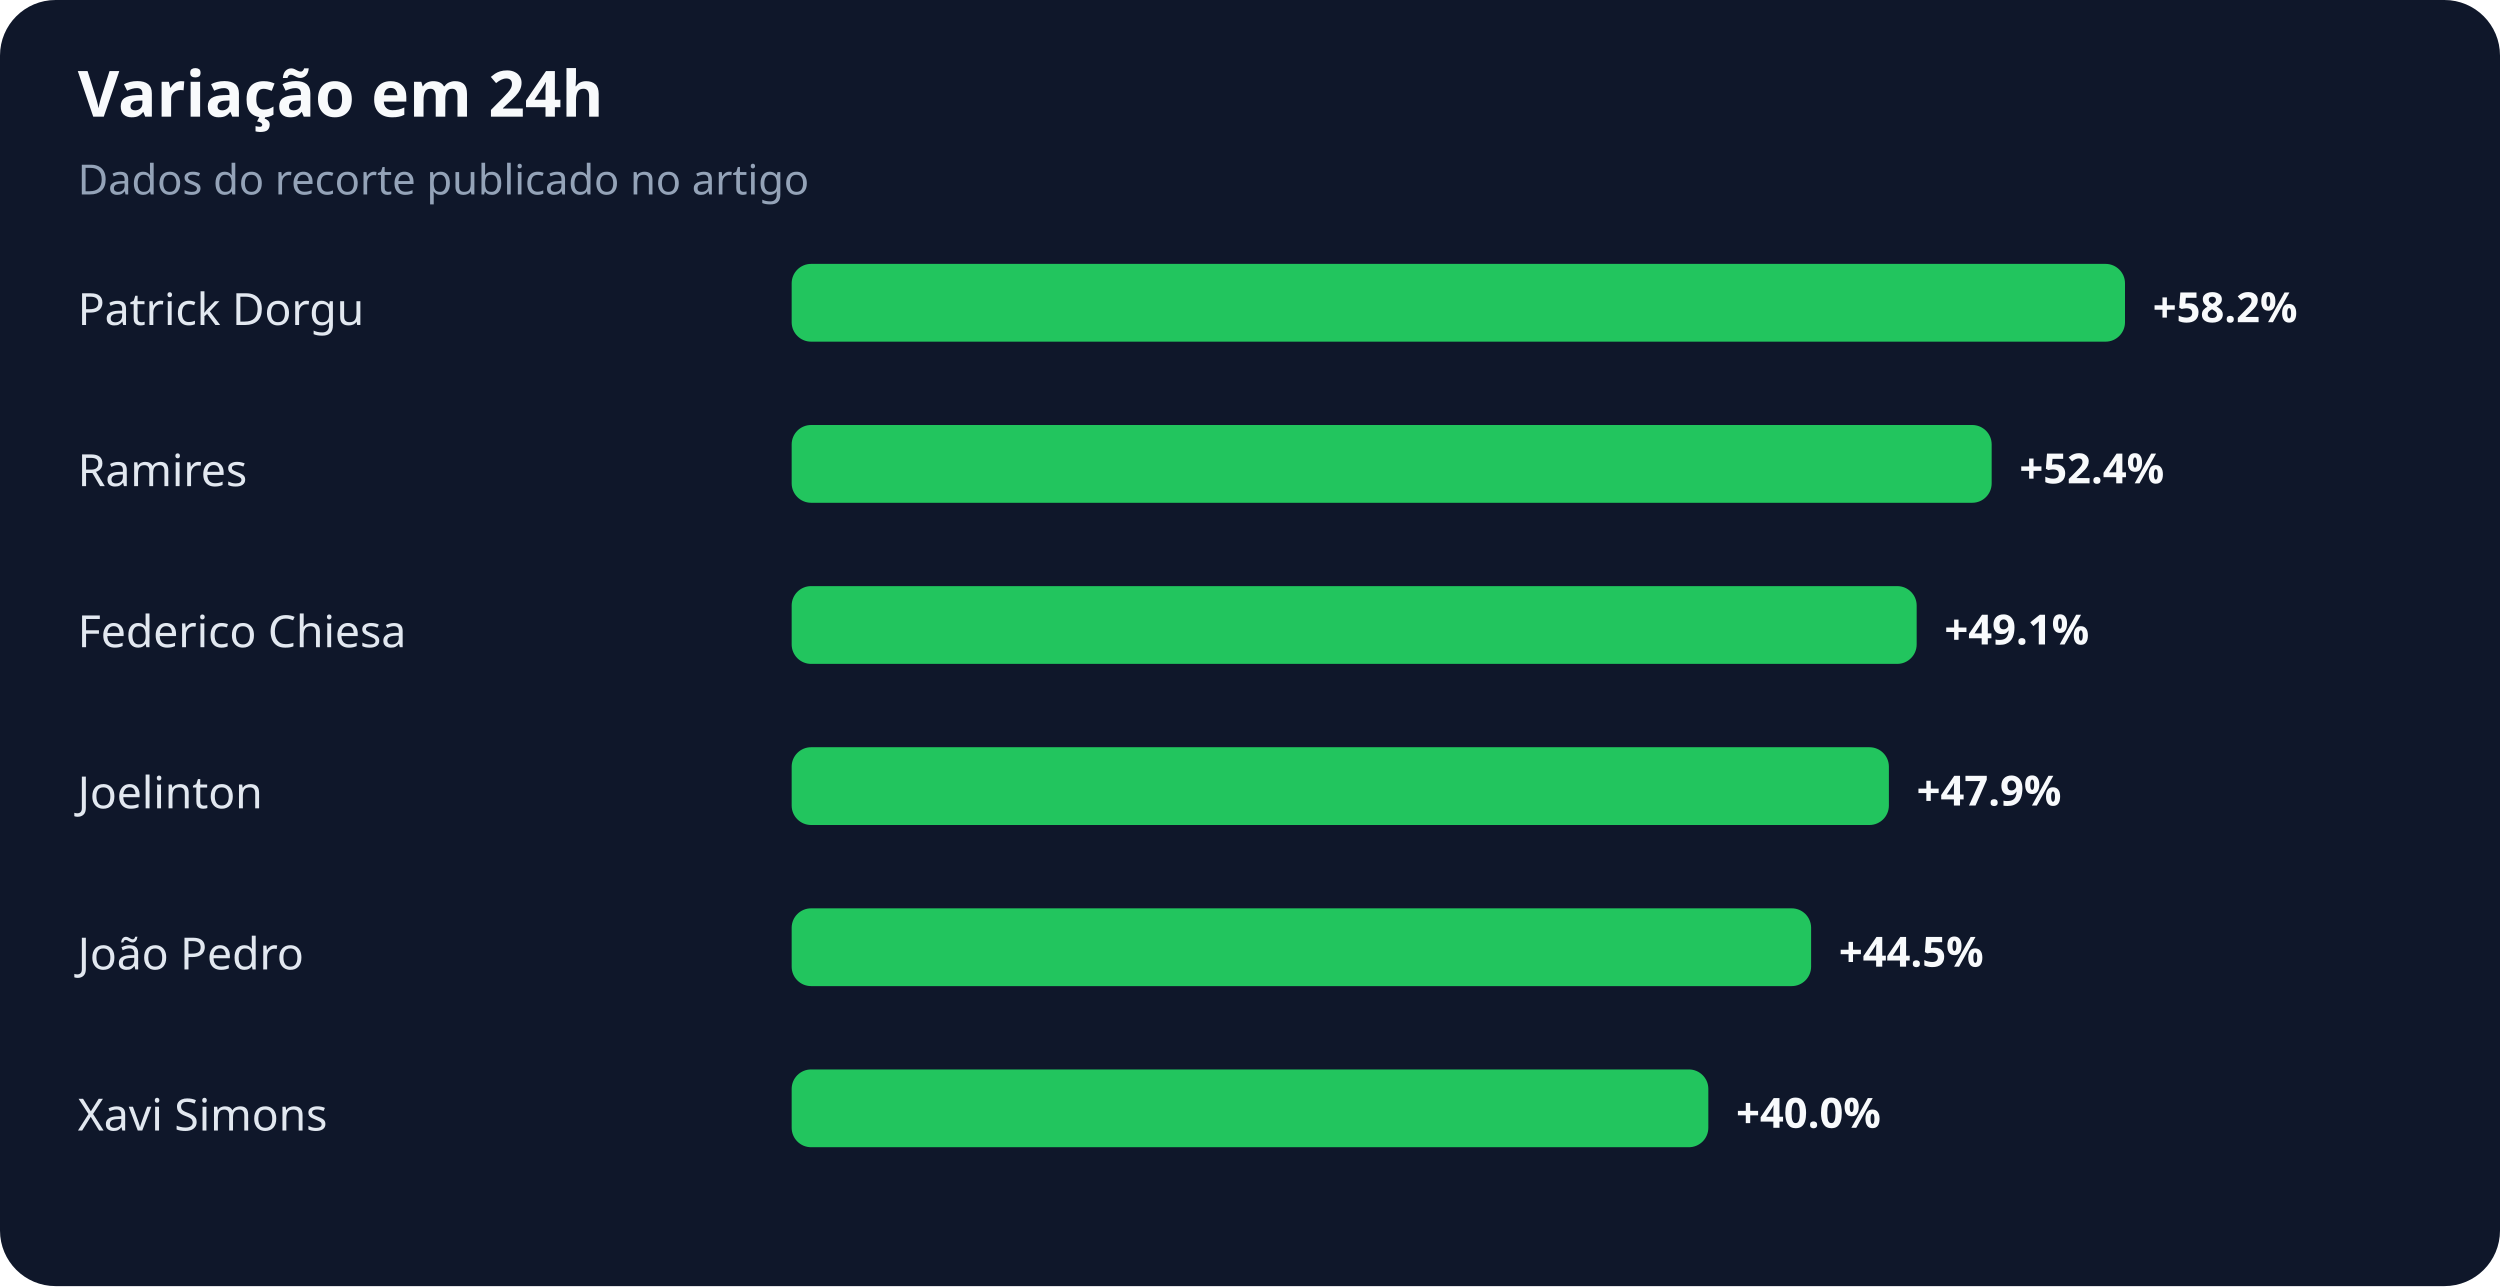
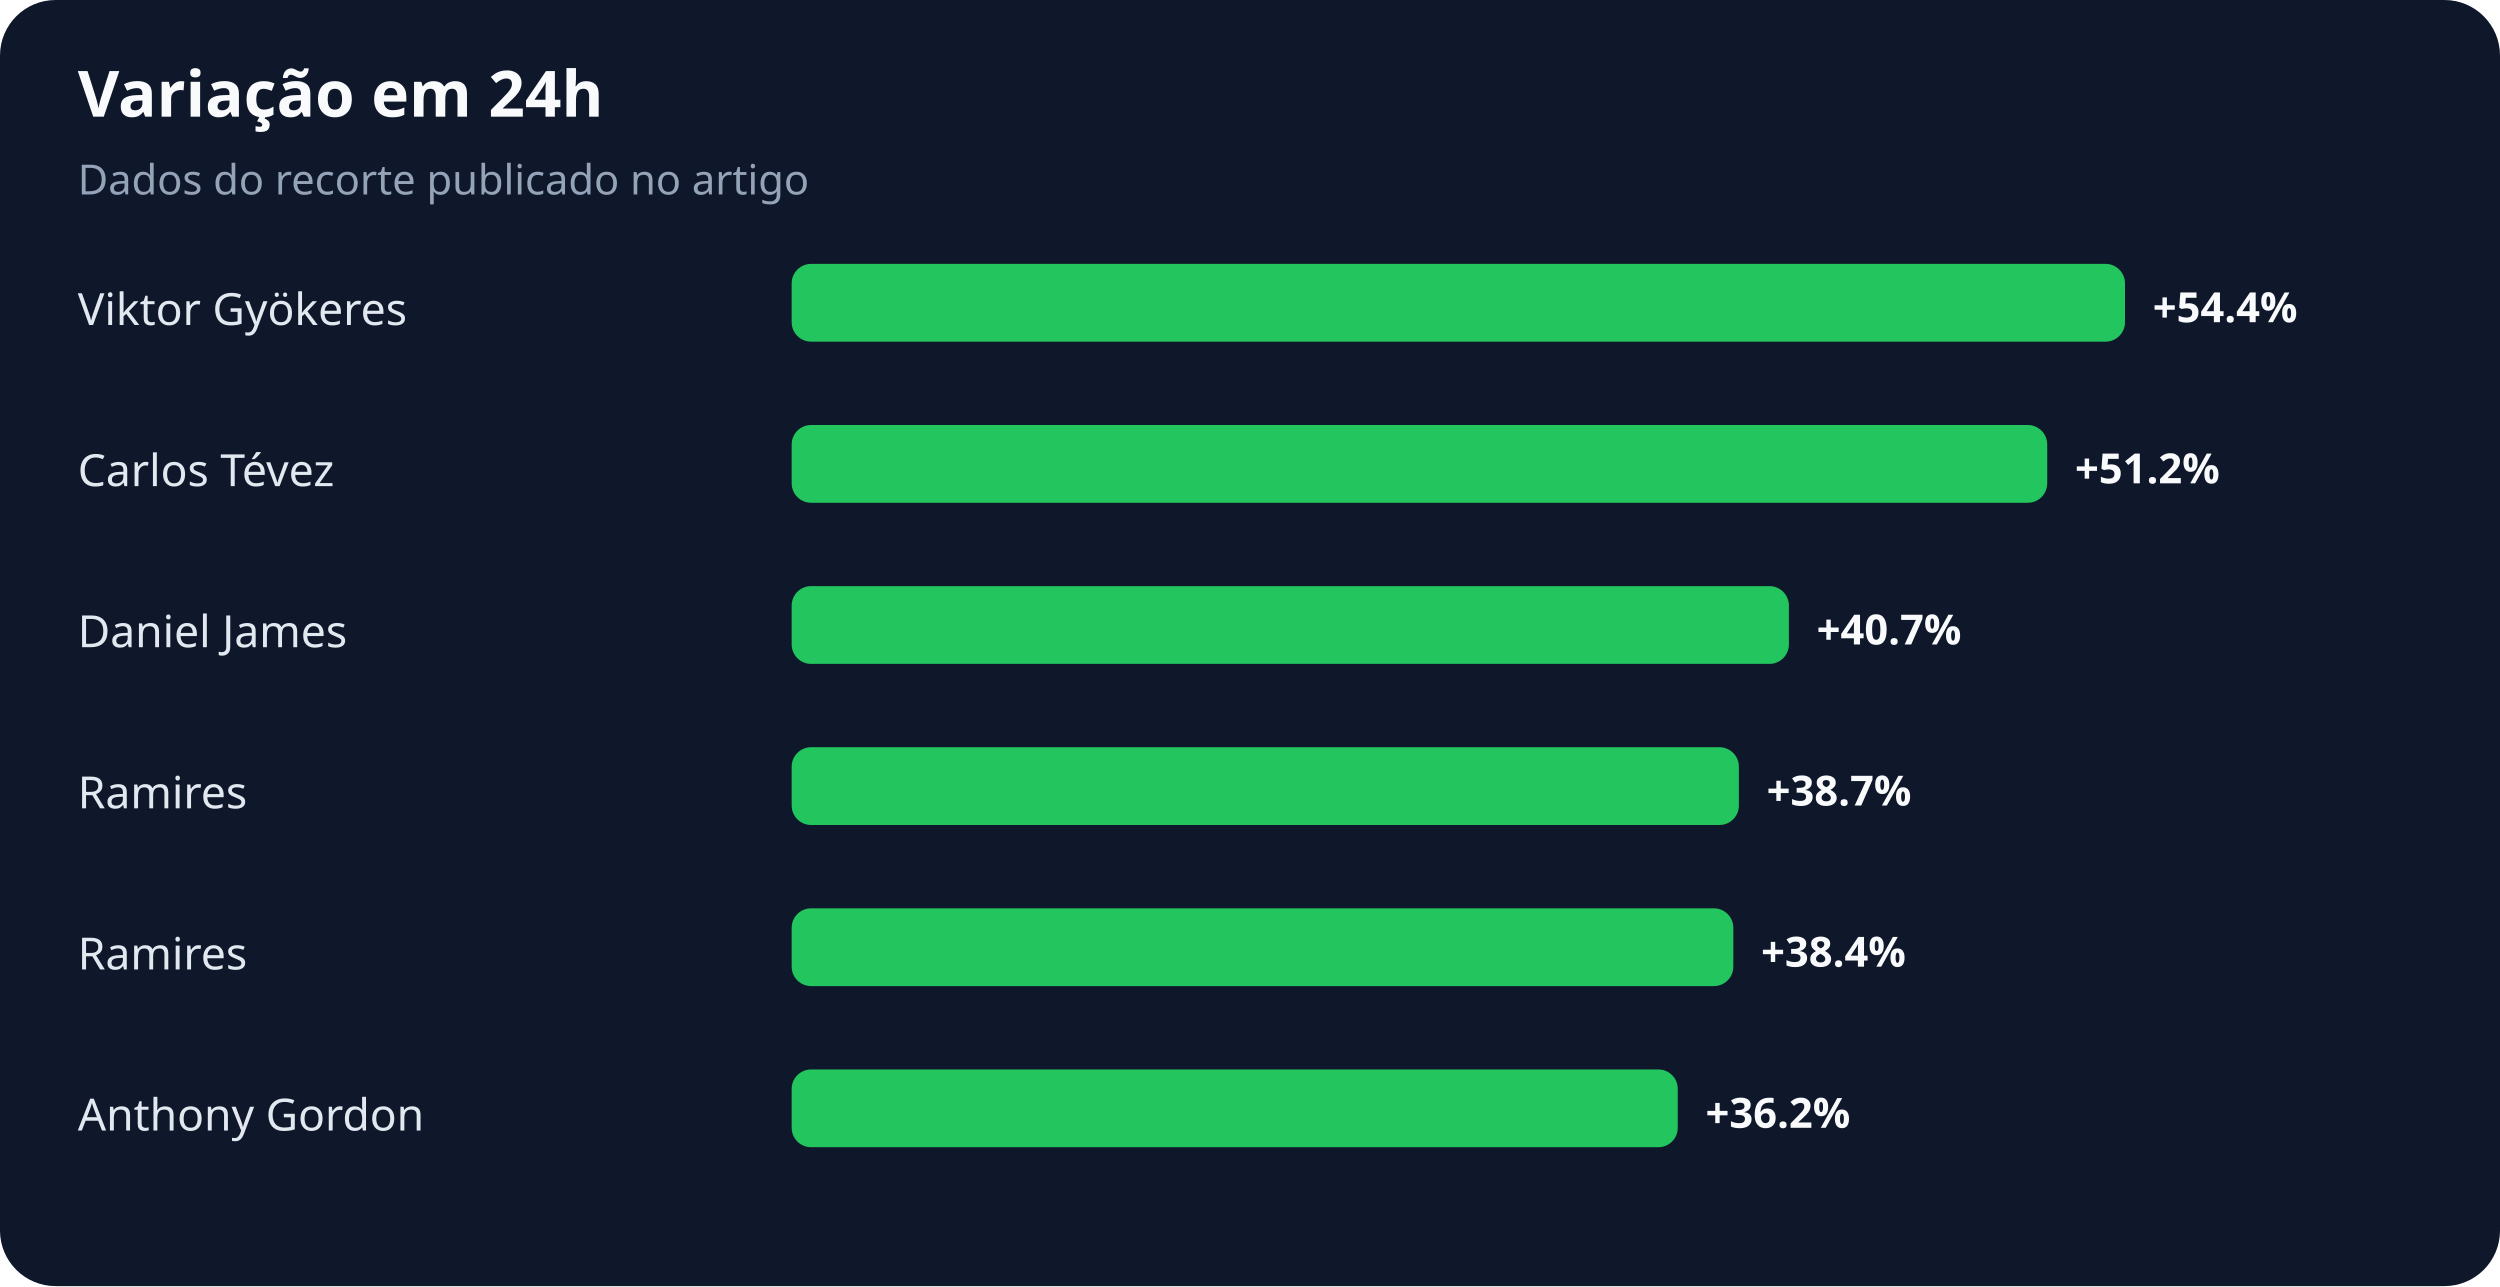
<svg xmlns="http://www.w3.org/2000/svg" width="900" height="463" viewBox="0 0 900 463" role="img" aria-labelledby="title desc">
  <rect width="100%" height="100%" rx="20" fill="#0f172a" />
  <text x="28" y="42" fill="#f8fafc" font-family="system-ui,sans-serif" font-size="23" font-weight="700">Variação em 24h</text>
  <text x="28" y="70" fill="#94a3b8" font-family="system-ui,sans-serif" font-size="15">Dados do recorte publicado no artigo</text>
-   <text x="28" y="117" fill="#e2e8f0" font-family="system-ui,sans-serif" font-size="16">Patrick Dorgu</text>
+   <text x="28" y="117" fill="#e2e8f0" font-family="system-ui,sans-serif" font-size="16">Viktor Gyökeres</text>
  <rect x="285" y="95" width="480" height="28" rx="7" fill="#22c55e" />
-   <text x="775" y="116" fill="#f8fafc" font-family="system-ui,sans-serif" font-size="15" font-weight="700">+58.2%</text>
-   <text x="28" y="175" fill="#e2e8f0" font-family="system-ui,sans-serif" font-size="16">Ramires</text>
-   <rect x="285" y="153" width="432" height="28" rx="7" fill="#22c55e" />
-   <text x="727" y="174" fill="#f8fafc" font-family="system-ui,sans-serif" font-size="15" font-weight="700">+52.4%</text>
-   <text x="28" y="233" fill="#e2e8f0" font-family="system-ui,sans-serif" font-size="16">Federico Chiesa</text>
-   <rect x="285" y="211" width="405" height="28" rx="7" fill="#22c55e" />
-   <text x="700" y="232" fill="#f8fafc" font-family="system-ui,sans-serif" font-size="15" font-weight="700">+49.1%</text>
-   <text x="28" y="291" fill="#e2e8f0" font-family="system-ui,sans-serif" font-size="16">Joelinton</text>
-   <rect x="285" y="269" width="395" height="28" rx="7" fill="#22c55e" />
-   <text x="690" y="290" fill="#f8fafc" font-family="system-ui,sans-serif" font-size="15" font-weight="700">+47.9%</text>
-   <text x="28" y="349" fill="#e2e8f0" font-family="system-ui,sans-serif" font-size="16">João Pedro</text>
-   <rect x="285" y="327" width="367" height="28" rx="7" fill="#22c55e" />
-   <text x="662" y="348" fill="#f8fafc" font-family="system-ui,sans-serif" font-size="15" font-weight="700">+44.5%</text>
-   <text x="28" y="407" fill="#e2e8f0" font-family="system-ui,sans-serif" font-size="16">Xavi Simons</text>
-   <rect x="285" y="385" width="330" height="28" rx="7" fill="#22c55e" />
-   <text x="625" y="406" fill="#f8fafc" font-family="system-ui,sans-serif" font-size="15" font-weight="700">+40.0%</text>
+   <text x="775" y="116" fill="#f8fafc" font-family="system-ui,sans-serif" font-size="15" font-weight="700">+54.4%</text>
+   <text x="28" y="175" fill="#e2e8f0" font-family="system-ui,sans-serif" font-size="16">Carlos Tévez</text>
+   <rect x="285" y="153" width="452" height="28" rx="7" fill="#22c55e" />
+   <text x="747" y="174" fill="#f8fafc" font-family="system-ui,sans-serif" font-size="15" font-weight="700">+51.2%</text>
+   <text x="28" y="233" fill="#e2e8f0" font-family="system-ui,sans-serif" font-size="16">Daniel James</text>
+   <rect x="285" y="211" width="359" height="28" rx="7" fill="#22c55e" />
+   <text x="654" y="232" fill="#f8fafc" font-family="system-ui,sans-serif" font-size="15" font-weight="700">+40.7%</text>
+   <text x="28" y="291" fill="#e2e8f0" font-family="system-ui,sans-serif" font-size="16">Ramires</text>
+   <rect x="285" y="269" width="341" height="28" rx="7" fill="#22c55e" />
+   <text x="636" y="290" fill="#f8fafc" font-family="system-ui,sans-serif" font-size="15" font-weight="700">+38.7%</text>
+   <text x="28" y="349" fill="#e2e8f0" font-family="system-ui,sans-serif" font-size="16">Ramires</text>
+   <rect x="285" y="327" width="339" height="28" rx="7" fill="#22c55e" />
+   <text x="634" y="348" fill="#f8fafc" font-family="system-ui,sans-serif" font-size="15" font-weight="700">+38.4%</text>
+   <text x="28" y="407" fill="#e2e8f0" font-family="system-ui,sans-serif" font-size="16">Anthony Gordon</text>
+   <rect x="285" y="385" width="319" height="28" rx="7" fill="#22c55e" />
+   <text x="614" y="406" fill="#f8fafc" font-family="system-ui,sans-serif" font-size="15" font-weight="700">+36.2%</text>
</svg>
